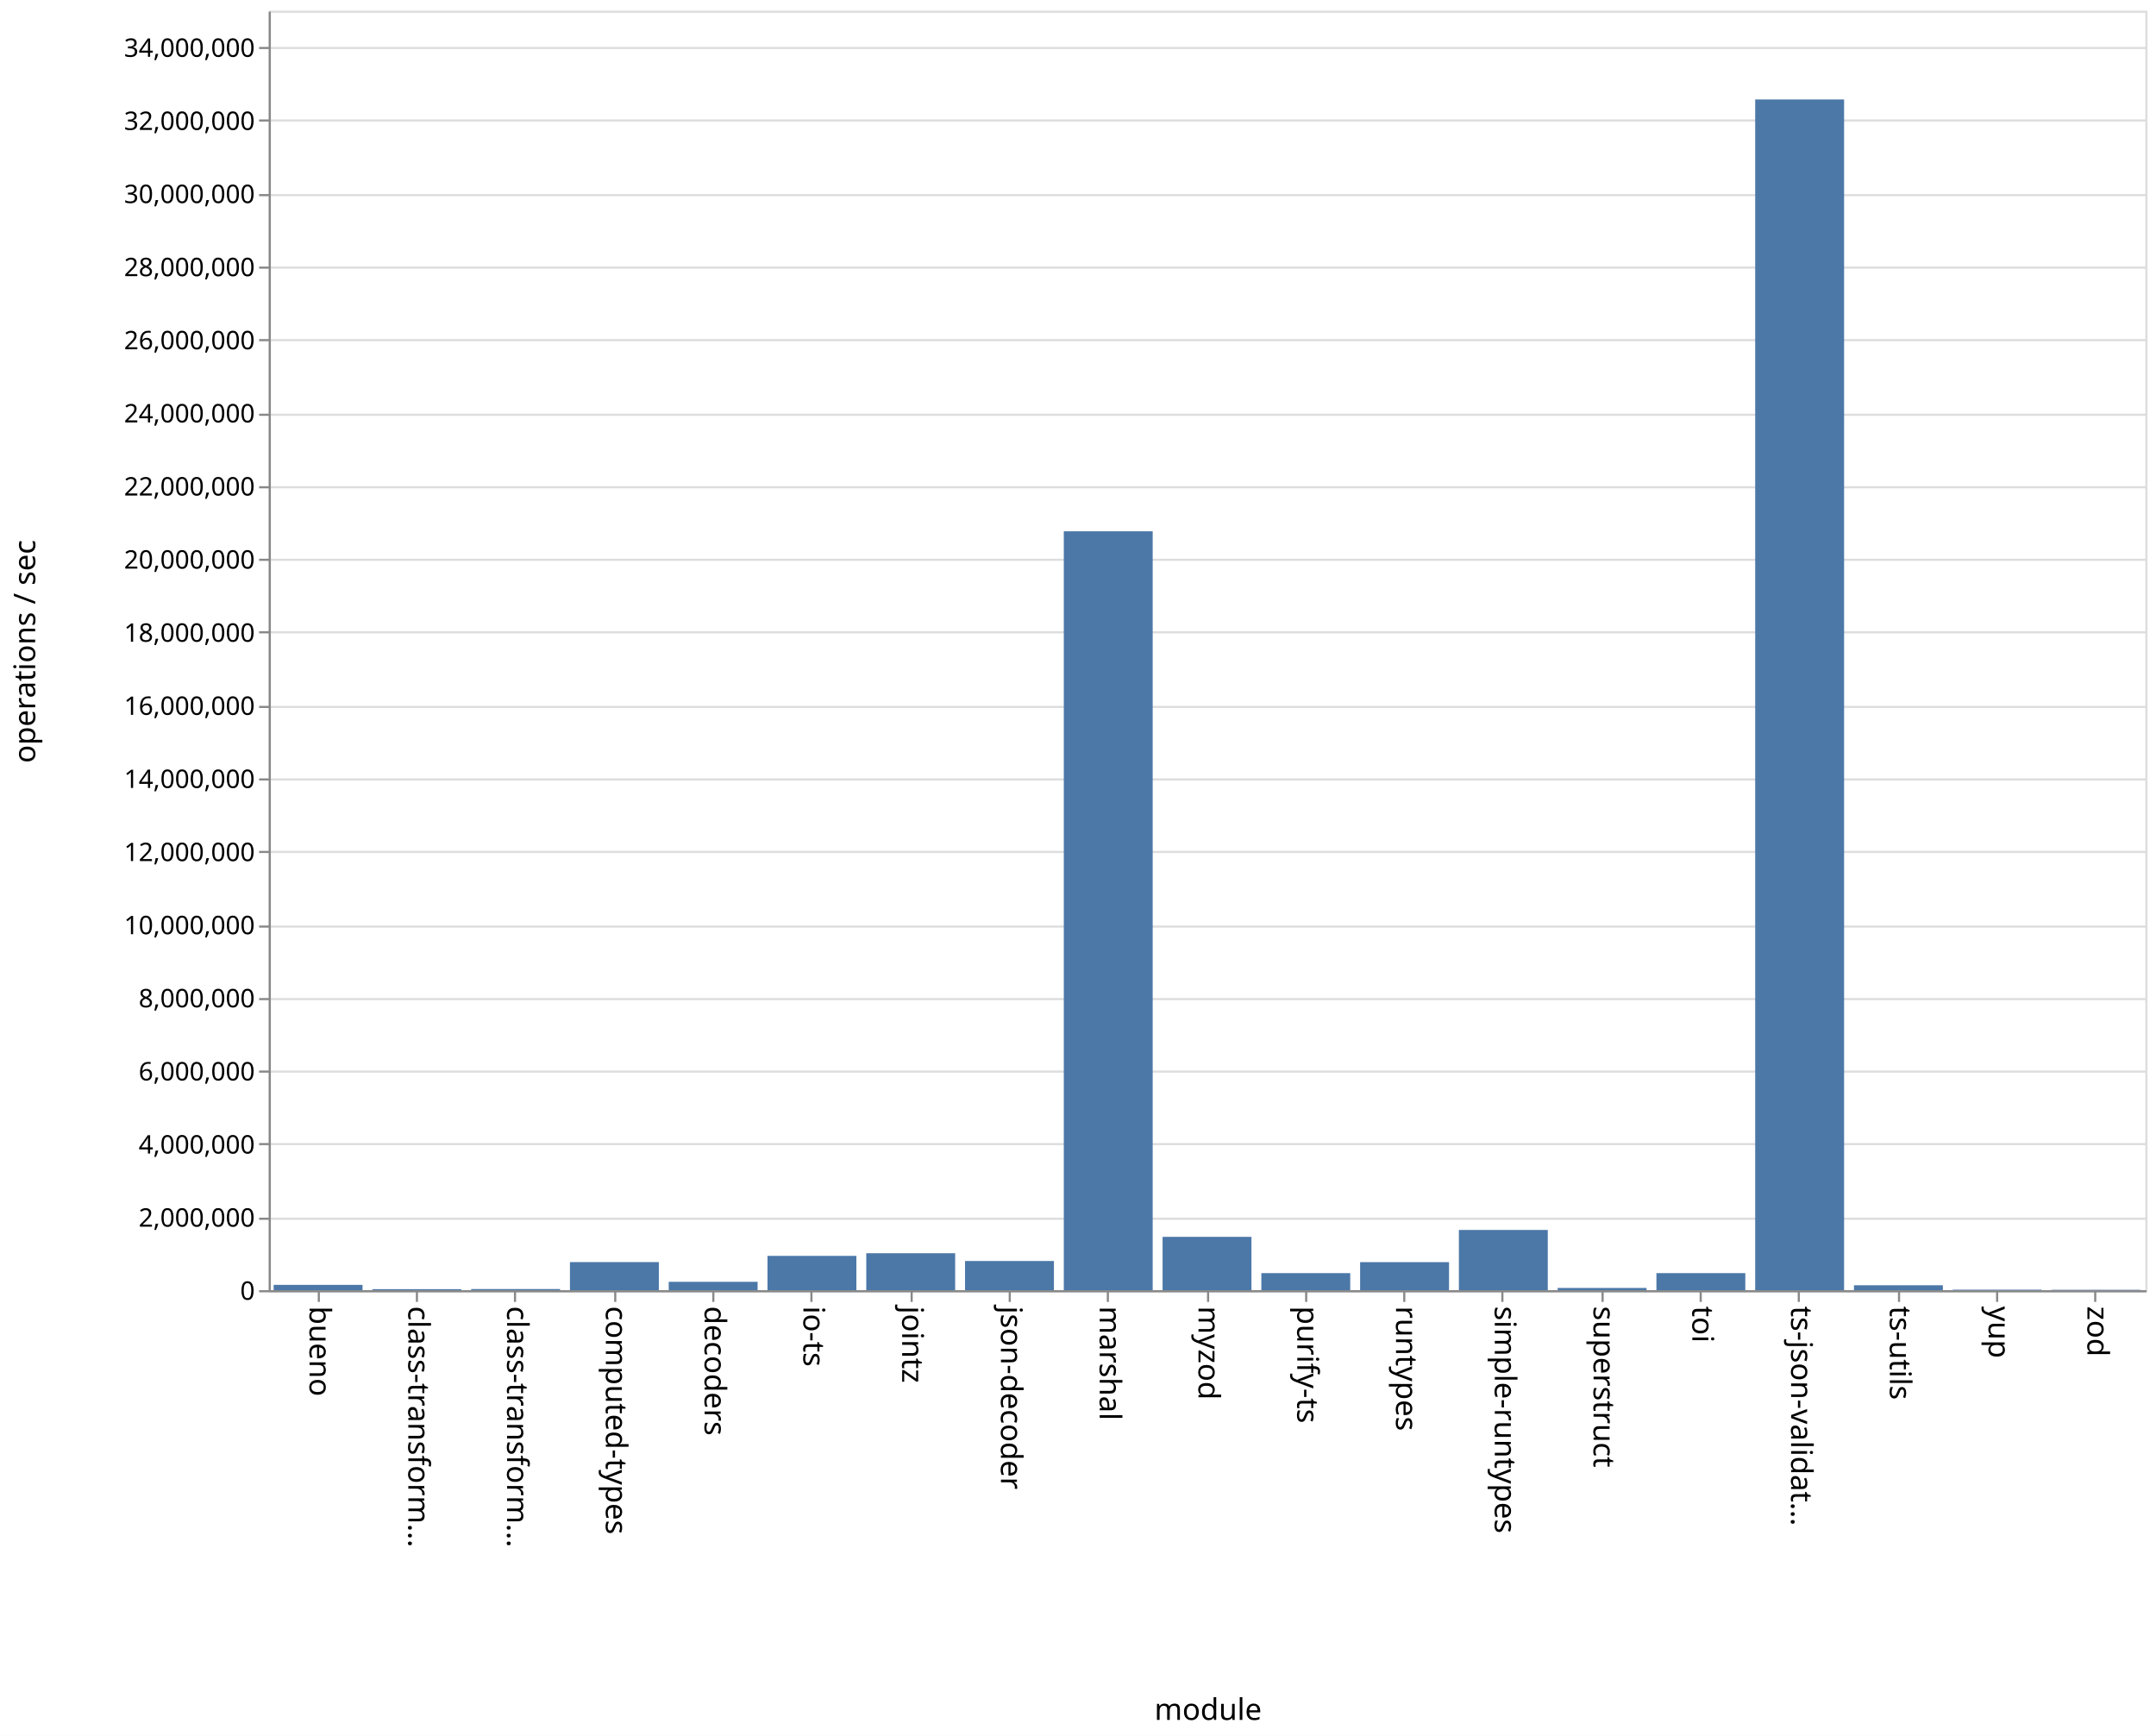
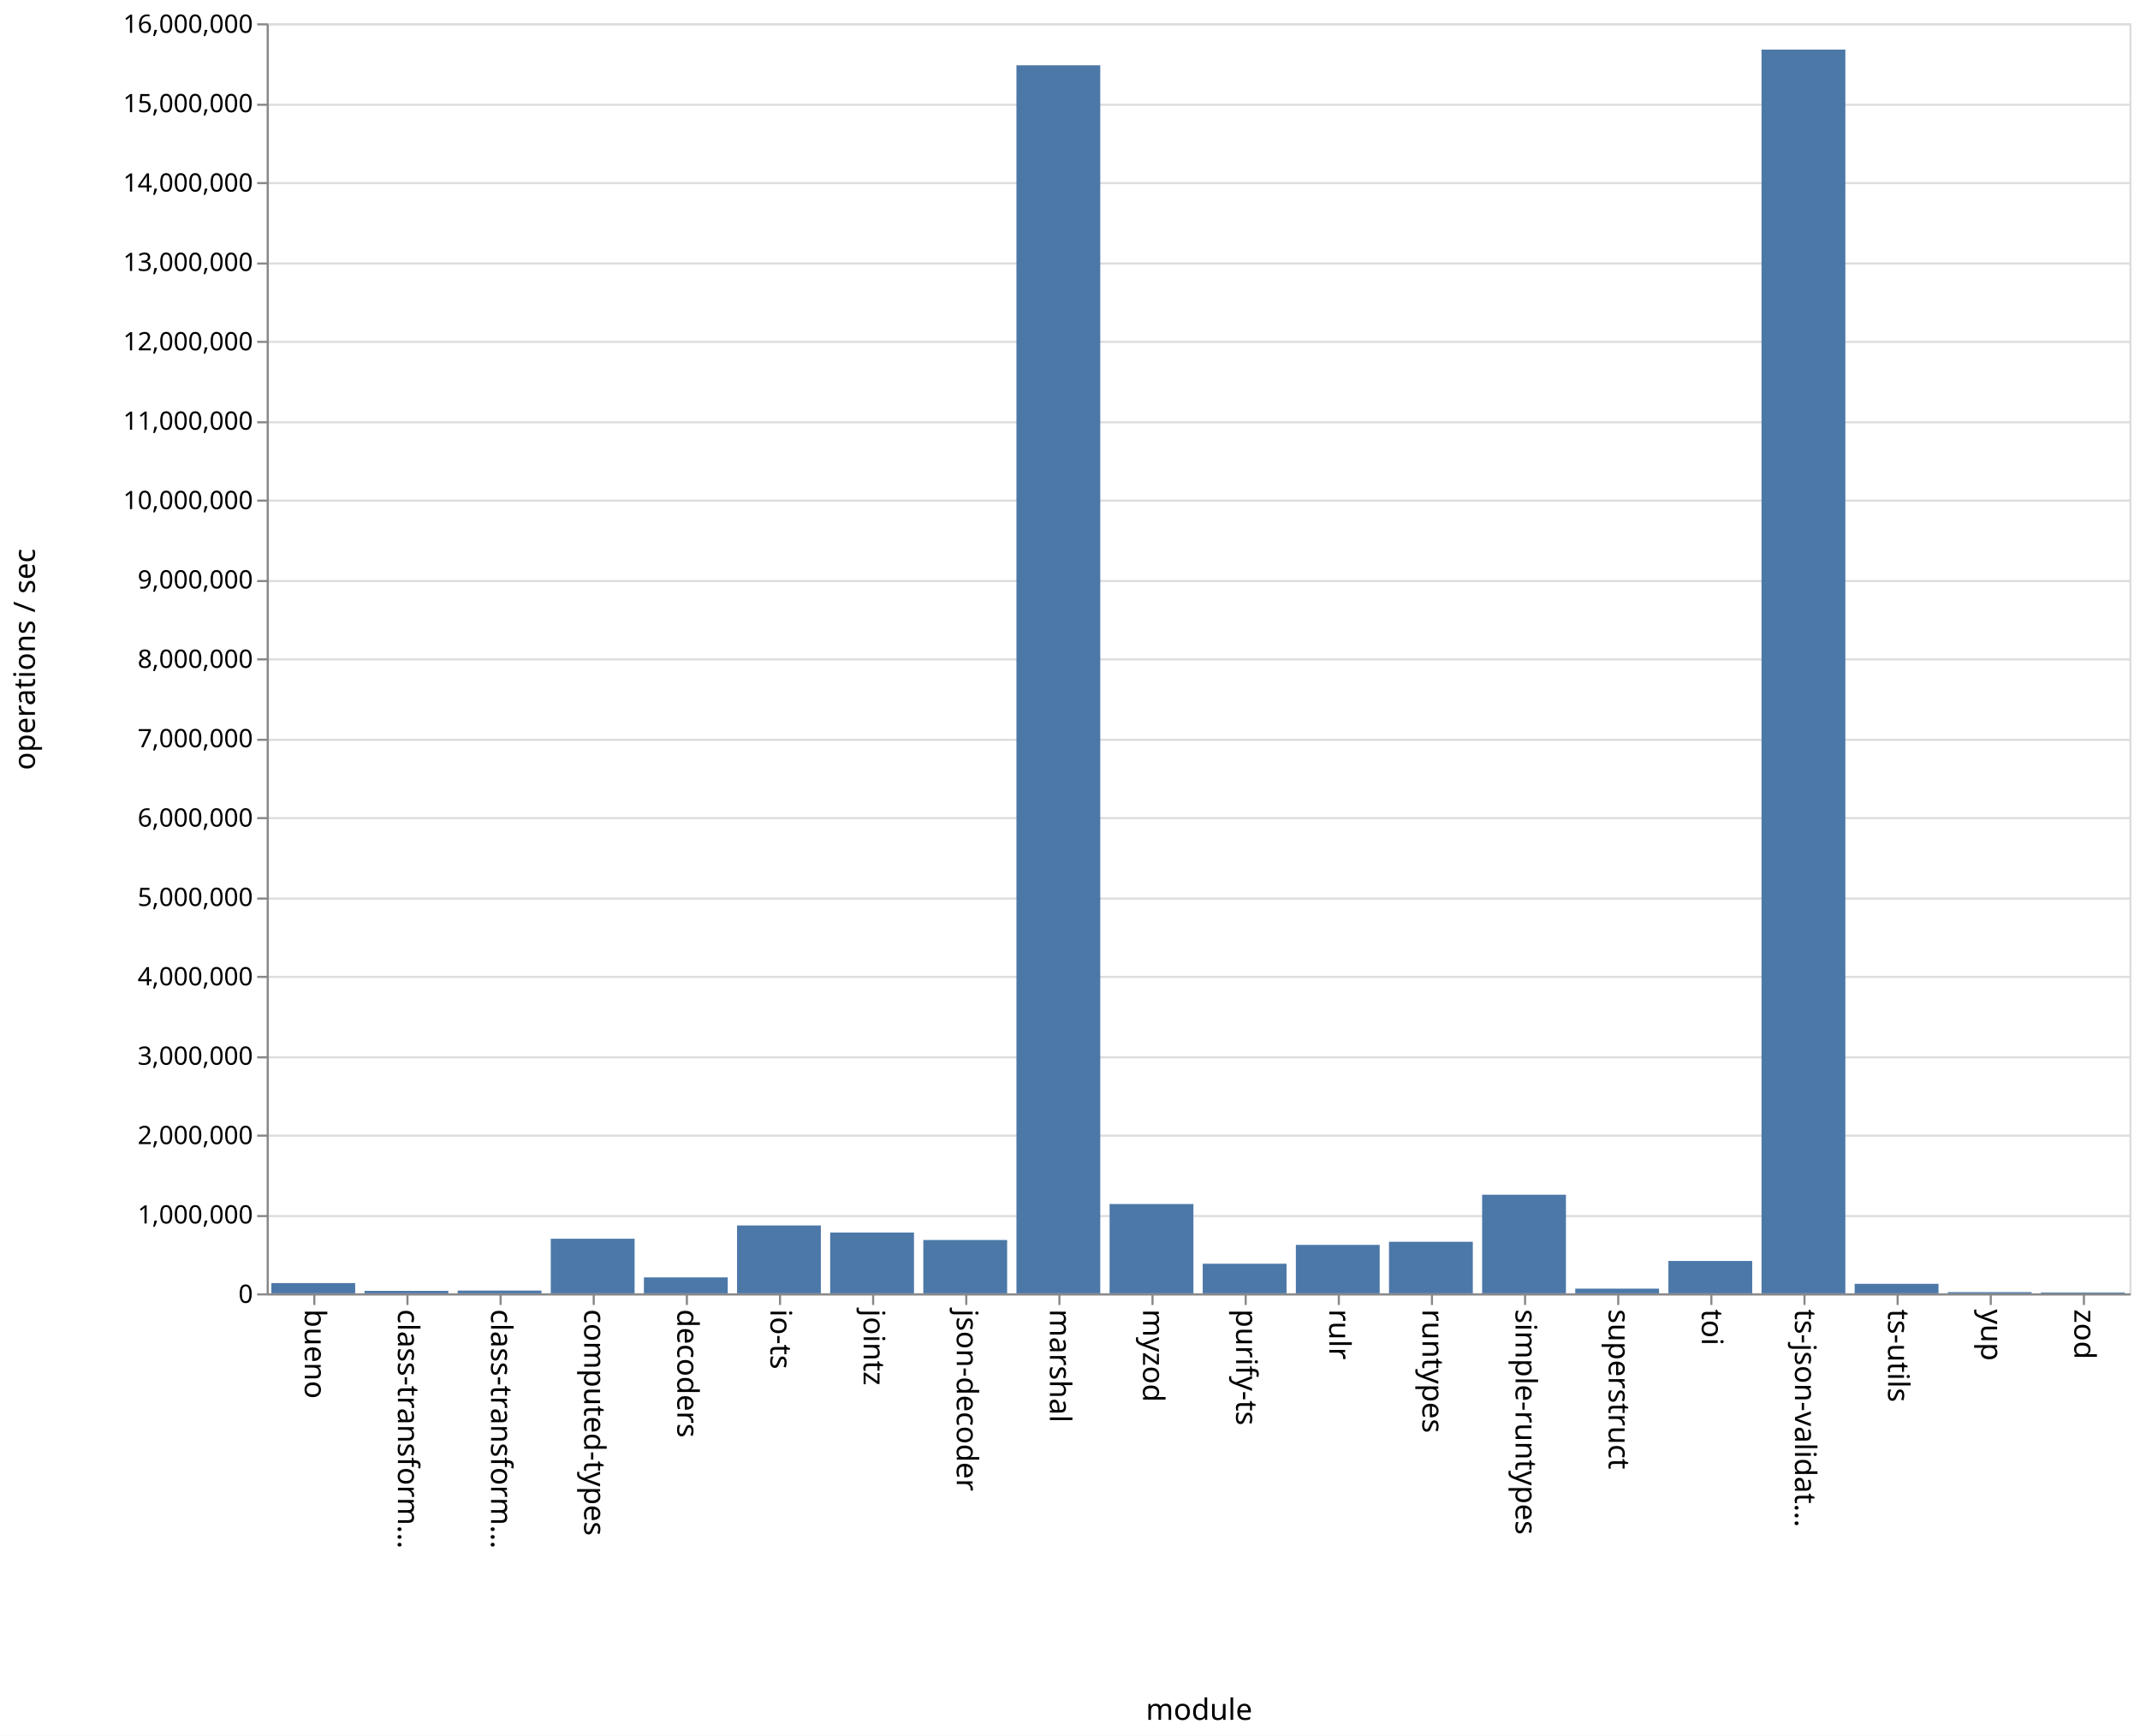
- <svg xmlns="http://www.w3.org/2000/svg" class="marks" width="1011" height="814">
-   <path fill="#fff" d="M0 0h1011v814H0z" />
+ <svg xmlns="http://www.w3.org/2000/svg" class="marks" width="1011" height="820">
+   <path fill="#fff" d="M0 0h1011v820H0z" />
  <g class="mark-group role-frame root" aria-roledescription="group mark container" fill="none" stroke-miterlimit="10">
-     <path class="background" aria-hidden="true" d="M126.5 5.5h880v600h-880z" stroke="#ddd" />
-     <g class="mark-group role-axis" aria-roledescription="axis" aria-label="Y-axis for a linear scale with values from 0 to 35,000,000">
-       <path class="background" aria-hidden="true" d="M126.5 5.5z" pointer-events="none" />
+     <path class="background" aria-hidden="true" d="M126.5 11.5h880v600h-880z" stroke="#ddd" />
+     <g class="mark-group role-axis" aria-roledescription="axis" aria-label="Y-axis for a linear scale with values from 0 to 16,000,000">
+       <path class="background" aria-hidden="true" d="M126.5 11.5z" pointer-events="none" />
      <g class="mark-rule role-axis-grid" pointer-events="none" stroke="#ddd">
-         <path d="M126.5 605.5h880M126.5 571.5h880M126.5 536.5h880M126.5 502.5h880M126.5 468.5h880M126.5 434.5h880M126.5 399.5h880M126.5 365.5h880M126.5 331.5h880M126.5 296.5h880M126.5 262.5h880M126.5 228.5h880M126.5 194.5h880M126.5 159.5h880M126.5 125.5h880M126.5 91.5h880M126.5 56.5h880M126.5 22.5h880" />
+         <path d="M126.5 611.5h880M126.5 574.5h880M126.5 536.5h880M126.5 499.5h880M126.5 461.5h880M126.5 424.5h880M126.5 386.5h880M126.5 349.5h880M126.5 311.5h880M126.5 274.5h880M126.5 236.5h880M126.5 199.5h880M126.5 161.5h880M126.5 124.5h880M126.5 86.5h880M126.5 49.5h880M126.5 11.5h880" />
      </g>
    </g>
-     <g class="mark-group role-axis" aria-roledescription="axis" aria-label="X-axis titled 'module' for a discrete scale with 19 values: bueno, class-transformer-validator-async, class-transformer-validator-sync, computed-types, decoders, ending with zod">
-       <path class="background" aria-hidden="true" d="M126.5 605.5z" pointer-events="none" />
+     <g class="mark-group role-axis" aria-roledescription="axis" aria-label="X-axis titled 'module' for a discrete scale with 20 values: bueno, class-transformer-validator-async, class-transformer-validator-sync, computed-types, decoders, ending with zod">
+       <path class="background" aria-hidden="true" d="M126.5 611.5z" pointer-events="none" />
      <g class="mark-rule role-axis-tick" pointer-events="none" stroke="#888">
-         <path d="M149.5 605.5v5M195.5 605.5v5M241.5 605.5v5M288.5 605.5v5M334.5 605.5v5M380.5 605.5v5M427.5 605.5v5M473.5 605.5v5M519.5 605.5v5M566.5 605.5v5M612.5 605.5v5M658.5 605.5v5M704.5 605.5v5M751.5 605.5v5M797.5 605.5v5M843.5 605.5v5M890.5 605.5v5M936.5 605.5v5M982.5 605.5v5" />
+         <path d="M148.5 611.5v5M192.5 611.5v5M236.5 611.5v5M280.5 611.5v5M324.5 611.5v5M368.5 611.5v5M412.5 611.5v5M456.5 611.5v5M500.5 611.5v5M544.5 611.5v5M588.5 611.5v5M632.5 611.5v5M676.5 611.5v5M720.5 611.5v5M764.5 611.5v5M808.5 611.5v5M852.5 611.5v5M896.5 611.5v5M940.5 611.5v5M984.5 611.5v5" />
      </g>
      <g class="mark-text role-axis-label" pointer-events="none" font-family="sans-serif" font-size="14" fill="#000">
-         <text transform="rotate(90 -233.671 378.829)">
-                     bueno
-                 </text>
-         <text transform="rotate(90 -210.513 401.987)">
-                     class-transform…
-                 </text>
-         <text transform="rotate(90 -187.355 425.145)">
-                     class-transform…
-                 </text>
-         <text transform="rotate(90 -164.197 448.303)">
-                     computed-types
-                 </text>
-         <text transform="rotate(90 -141.04 471.46)">
-                     decoders
-                 </text>
-         <text transform="rotate(90 -117.882 494.618)">
-                     io-ts
-                 </text>
-         <text transform="rotate(90 -94.724 517.776)">
-                     jointz
-                 </text>
-         <text transform="rotate(90 -71.566 540.934)">
-                     json-decoder
-                 </text>
-         <text transform="rotate(90 -48.408 564.092)">
-                     marshal
-                 </text>
-         <text transform="rotate(90 -25.25 587.25)">
-                     myzod
-                 </text>
-         <text transform="rotate(90 -2.092 610.408)">
-                     purify-ts
-                 </text>
-         <text transform="rotate(90 21.066 633.566)">
-                     runtypes
-                 </text>
-         <text transform="rotate(90 44.224 656.724)">
-                     simple-runtypes
-                 </text>
-         <text transform="rotate(90 67.382 679.882)">
-                     superstruct
-                 </text>
-         <text transform="rotate(90 90.54 703.04)">
-                     toi
-                 </text>
-         <text transform="rotate(90 113.697 726.197)">
-                     ts-json-validat…
-                 </text>
-         <text transform="rotate(90 136.855 749.355)">
-                     ts-utils
-                 </text>
-         <text transform="rotate(90 160.013 772.513)">
-                     yup
-                 </text>
-         <text transform="rotate(90 183.171 795.671)">
-                     zod
-                 </text>
+         <text transform="rotate(90 -237.25 381.25)">bueno</text>
+         <text transform="rotate(90 -215.25 403.25)">class-transform…</text>
+         <text transform="rotate(90 -193.25 425.25)">class-transform…</text>
+         <text transform="rotate(90 -171.25 447.25)">computed-types</text>
+         <text transform="rotate(90 -149.25 469.25)">decoders</text>
+         <text transform="rotate(90 -127.25 491.25)">io-ts</text>
+         <text transform="rotate(90 -105.25 513.25)">jointz</text>
+         <text transform="rotate(90 -83.25 535.25)">json-decoder</text>
+         <text transform="rotate(90 -61.25 557.25)">marshal</text>
+         <text transform="rotate(90 -39.25 579.25)">myzod</text>
+         <text transform="rotate(90 -17.25 601.25)">purify-ts</text>
+         <text transform="rotate(90 4.75 623.25)">rulr</text>
+         <text transform="rotate(90 26.75 645.25)">runtypes</text>
+         <text transform="rotate(90 48.75 667.25)">simple-runtypes</text>
+         <text transform="rotate(90 70.75 689.25)">superstruct</text>
+         <text transform="rotate(90 92.75 711.25)">toi</text>
+         <text transform="rotate(90 114.75 733.25)">ts-json-validat…</text>
+         <text transform="rotate(90 136.75 755.25)">ts-utils</text>
+         <text transform="rotate(90 158.75 777.25)">yup</text>
+         <text transform="rotate(90 180.75 799.25)">zod</text>
      </g>
-       <path stroke="#888" d="M126.5 605.5h880" pointer-events="none" />
-       <text text-anchor="middle" transform="translate(566.5 806.5)" font-family="sans-serif" font-size="14" fill="#000" pointer-events="none">
-                 module
-             </text>
+       <path stroke="#888" d="M126.5 611.5h880" pointer-events="none" />
+       <text text-anchor="middle" transform="translate(566.5 812.5)" font-family="sans-serif" font-size="14" fill="#000" pointer-events="none">module</text>
    </g>
-     <g class="mark-group role-axis" aria-roledescription="axis" aria-label="Y-axis titled 'operations / sec' for a linear scale with values from 0 to 35,000,000">
-       <path class="background" aria-hidden="true" d="M126.5 5.5z" pointer-events="none" />
+     <g class="mark-group role-axis" aria-roledescription="axis" aria-label="Y-axis titled 'operations / sec' for a linear scale with values from 0 to 16,000,000">
+       <path class="background" aria-hidden="true" d="M126.5 11.5z" pointer-events="none" />
      <g class="mark-rule role-axis-tick" pointer-events="none" stroke="#888">
-         <path d="M126.5 605.5h-5M126.5 571.5h-5M126.5 536.5h-5M126.5 502.5h-5M126.5 468.5h-5M126.5 434.5h-5M126.5 399.5h-5M126.5 365.5h-5M126.5 331.5h-5M126.5 296.5h-5M126.5 262.5h-5M126.5 228.5h-5M126.5 194.5h-5M126.5 159.5h-5M126.5 125.5h-5M126.5 91.5h-5M126.5 56.5h-5M126.5 22.5h-5" />
+         <path d="M126.5 611.5h-5M126.5 574.5h-5M126.5 536.5h-5M126.5 499.5h-5M126.5 461.5h-5M126.5 424.5h-5M126.5 386.5h-5M126.5 349.5h-5M126.5 311.5h-5M126.5 274.5h-5M126.5 236.5h-5M126.5 199.5h-5M126.5 161.5h-5M126.5 124.5h-5M126.5 86.5h-5M126.5 49.5h-5M126.5 11.5h-5" />
      </g>
      <g class="mark-text role-axis-label" pointer-events="none" text-anchor="end" font-family="sans-serif" font-size="12" fill="#000">
-         <text transform="translate(119.5 609.5)">
-                     0
-                 </text>
-         <text transform="translate(119.5 575.214)">
-                     2,000,000
-                 </text>
-         <text transform="translate(119.5 540.929)">
-                     4,000,000
-                 </text>
-         <text transform="translate(119.5 506.643)">
-                     6,000,000
-                 </text>
-         <text transform="translate(119.5 472.357)">
-                     8,000,000
-                 </text>
-         <text transform="translate(119.5 438.071)">
-                     10,000,000
-                 </text>
-         <text transform="translate(119.5 403.786)">
-                     12,000,000
-                 </text>
-         <text transform="translate(119.5 369.5)">
-                     14,000,000
-                 </text>
-         <text transform="translate(119.5 335.214)">
-                     16,000,000
-                 </text>
-         <text transform="translate(119.5 300.929)">
-                     18,000,000
-                 </text>
-         <text transform="translate(119.5 266.643)">
-                     20,000,000
-                 </text>
-         <text transform="translate(119.5 232.357)">
-                     22,000,000
-                 </text>
-         <text transform="translate(119.5 198.071)">
-                     24,000,000
-                 </text>
-         <text transform="translate(119.5 163.786)">
-                     26,000,000
-                 </text>
-         <text transform="translate(119.5 129.5)">
-                     28,000,000
-                 </text>
-         <text transform="translate(119.5 95.214)">
-                     30,000,000
-                 </text>
-         <text transform="translate(119.5 60.929)">
-                     32,000,000
-                 </text>
-         <text transform="translate(119.5 26.643)">
-                     34,000,000
-                 </text>
+         <text transform="translate(119.5 615.5)">0</text>
+         <text transform="translate(119.5 578)">1,000,000</text>
+         <text transform="translate(119.5 540.5)">2,000,000</text>
+         <text transform="translate(119.5 503)">3,000,000</text>
+         <text transform="translate(119.5 465.5)">4,000,000</text>
+         <text transform="translate(119.5 428)">5,000,000</text>
+         <text transform="translate(119.5 390.5)">6,000,000</text>
+         <text transform="translate(119.5 353)">7,000,000</text>
+         <text transform="translate(119.5 315.5)">8,000,000</text>
+         <text transform="translate(119.5 278)">9,000,000</text>
+         <text transform="translate(119.5 240.5)">10,000,000</text>
+         <text transform="translate(119.5 203)">11,000,000</text>
+         <text transform="translate(119.5 165.5)">12,000,000</text>
+         <text transform="translate(119.5 128)">13,000,000</text>
+         <text transform="translate(119.5 90.5)">14,000,000</text>
+         <text transform="translate(119.5 53)">15,000,000</text>
+         <text transform="translate(119.5 15.5)">16,000,000</text>
      </g>
-       <path stroke="#888" d="M126.5 605.5V5.5" pointer-events="none" />
-       <text text-anchor="middle" transform="rotate(-90 161 144.5)" font-family="sans-serif" font-size="14" fill="#000" pointer-events="none">
-                 operations / sec
-             </text>
+       <path stroke="#888" d="M126.5 611.5v-600" pointer-events="none" />
+       <text text-anchor="middle" transform="rotate(-90 164 147.5)" font-family="sans-serif" font-size="14" fill="#000" pointer-events="none">operations / sec</text>
    </g>
    <g class="mark-rect role-mark marks" aria-roledescription="rect mark container" fill="#4c78a8">
-       <path d="M128.316 602.497H170V605h-41.684zM174.632 604.53h41.684v.47h-41.684zM220.947 604.481h41.685V605h-41.685zM267.263 591.825h41.684V605h-41.684zM313.579 601.061h41.684V605H313.58zM359.895 588.925h41.684V605h-41.684zM406.21 587.687h41.685V605H406.21zM452.526 591.326h41.685V605h-41.685zM498.842 249.127h41.684V605h-41.684zM545.158 579.992h41.684V605h-41.684zM591.474 597.009h41.684V605h-41.684zM637.79 591.86h41.684V605h-41.685zM684.105 576.75h41.684V605h-41.684zM730.421 603.969h41.684V605h-41.684zM776.737 597.002h41.684V605h-41.684zM823.053 46.65h41.684V605h-41.684zM869.368 602.682h41.685V605h-41.685zM915.684 604.768h41.684V605h-41.684zM962 604.813h41.684V605H962z" />
+       <path d="M128.2 606.155h39.6V611h-39.6zM172.2 609.832h39.6V611h-39.6zM216.2 609.694h39.6V611h-39.6zM260.2 585.208h39.6V611h-39.6zM304.2 603.464h39.6V611h-39.6zM348.2 578.934h39.6V611h-39.6zM392.2 582.26h39.6V611h-39.6zM436.2 585.805h39.6V611h-39.6zM480.2 30.84h39.6V611h-39.6zM524.2 568.807h39.6V611h-39.6zM568.2 597.017h39.6V611h-39.6zM612.2 588.103h39.6V611h-39.6zM656.2 586.64h39.6V611h-39.6zM700.2 564.412h39.6V611h-39.6zM744.2 608.788h39.6V611h-39.6zM788.2 595.701h39.6V611h-39.6zM832.2 23.428h39.6V611h-39.6zM876.2 606.509h39.6V611h-39.6zM920.2 610.427h39.6V611h-39.6zM964.2 610.588h39.6V611h-39.6z" />
    </g>
  </g>
</svg>
